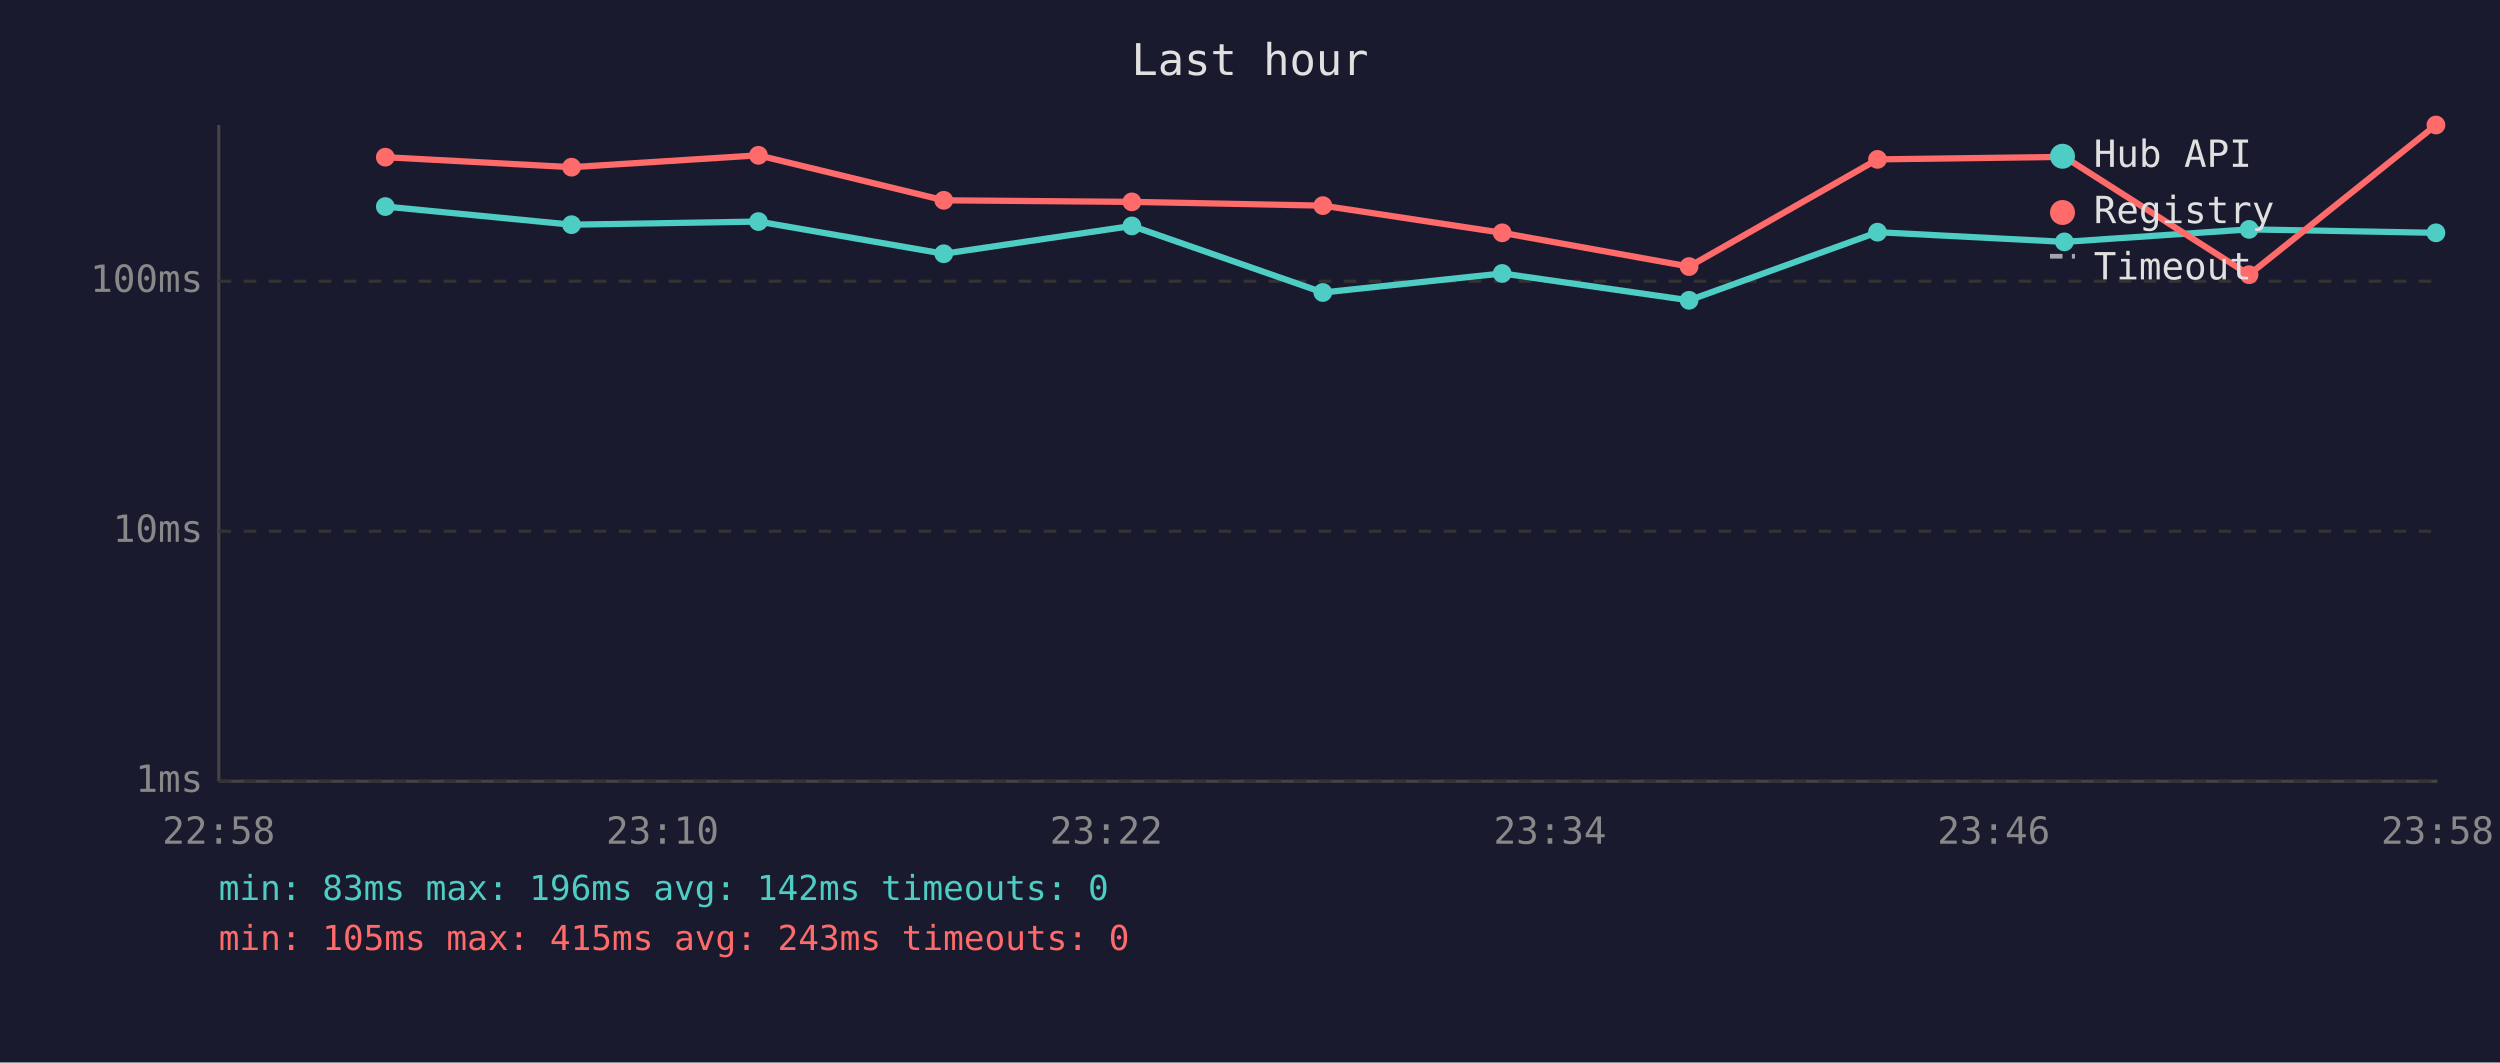
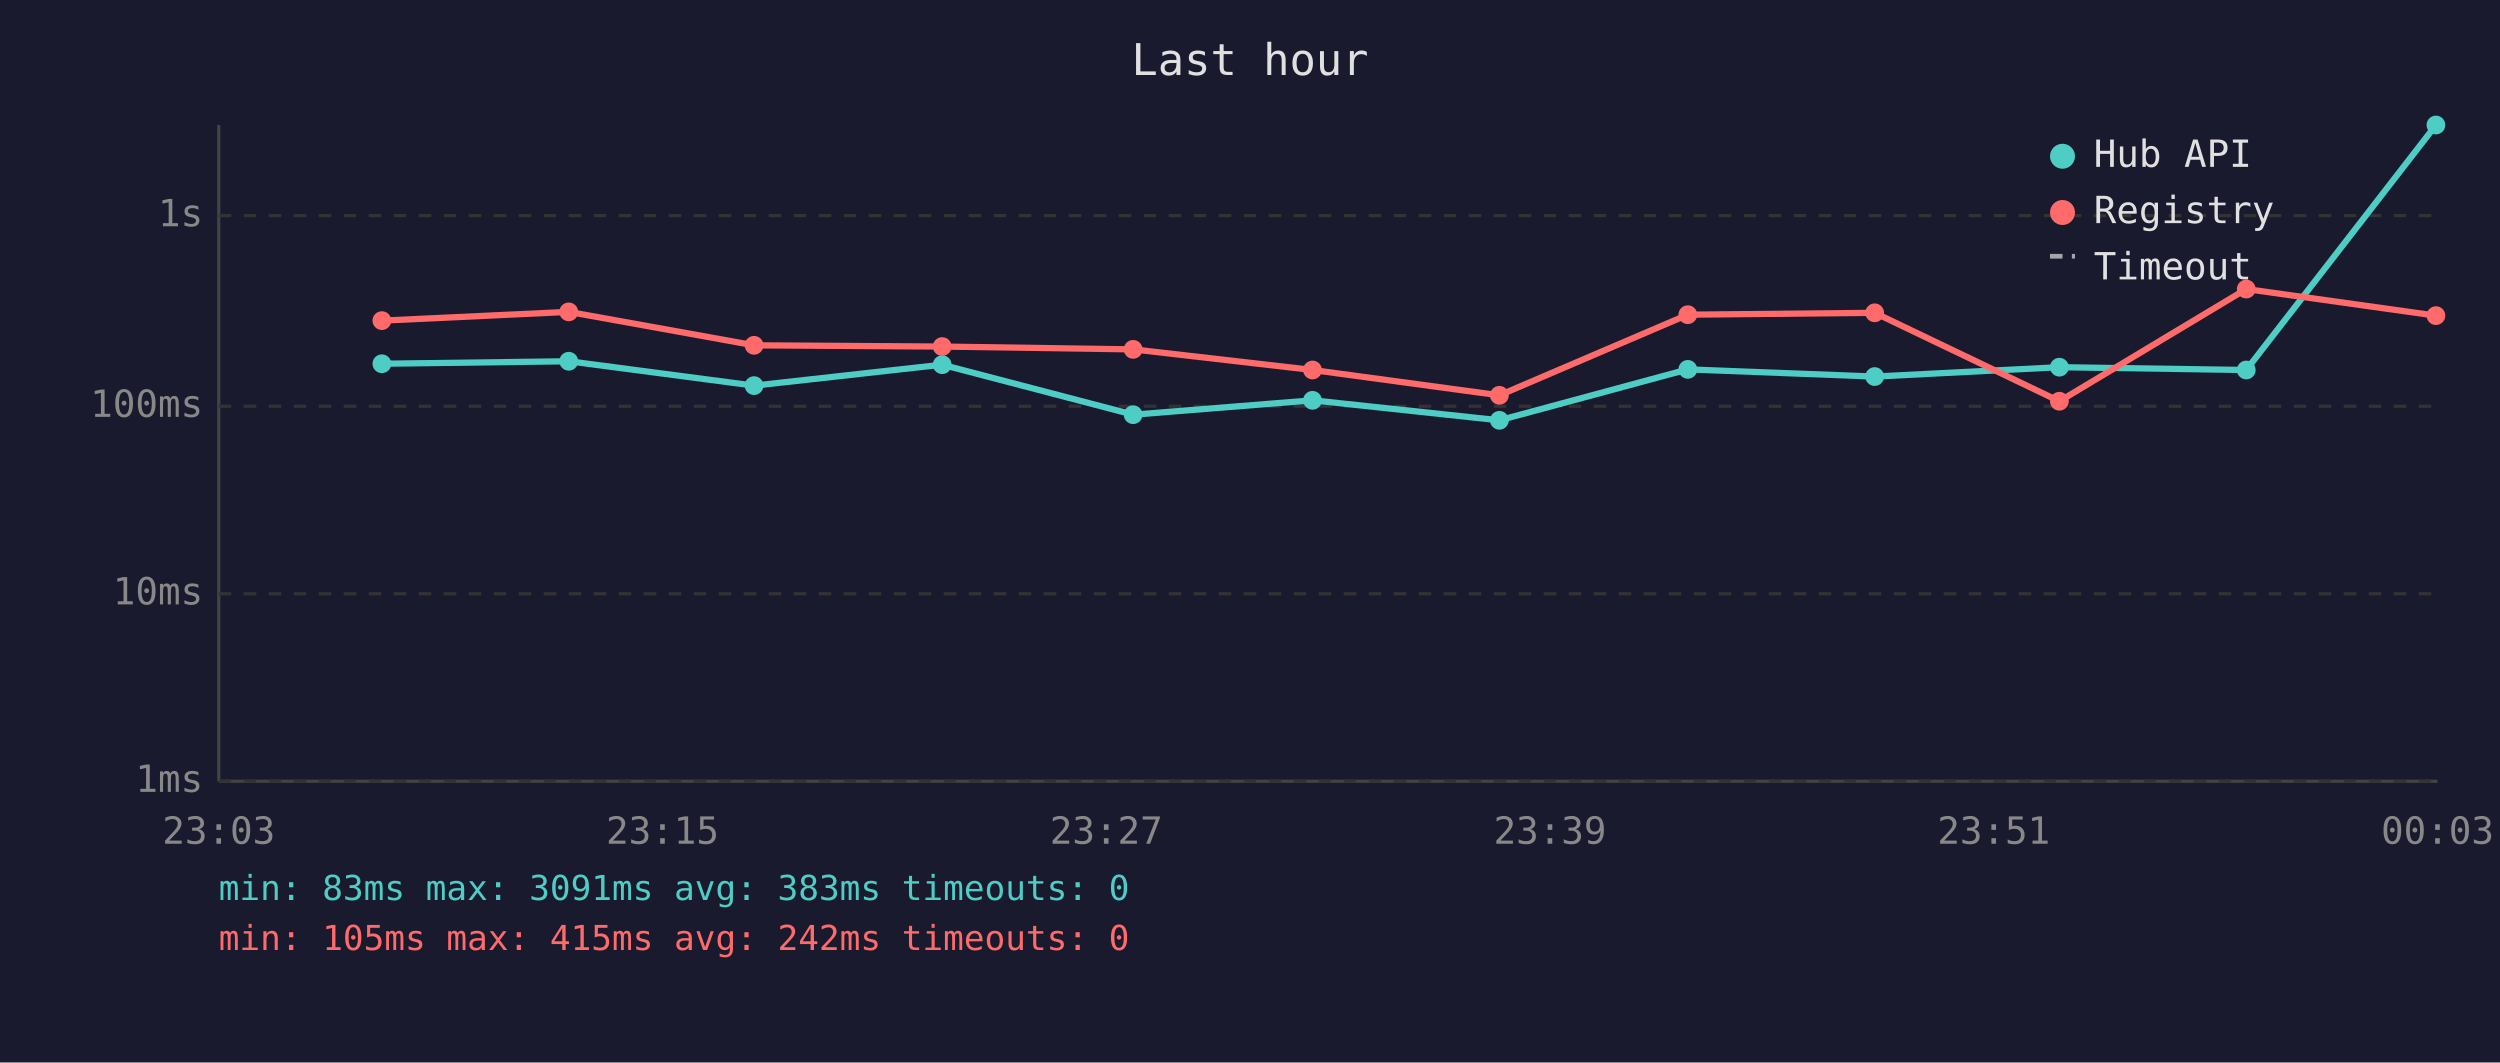
<svg xmlns="http://www.w3.org/2000/svg" viewBox="0 0 800 340" font-family="monospace" font-size="12">
  <rect width="800" height="340" fill="#1a1a2e" />
  <text x="400" y="24" fill="#e0e0e0" font-size="14" text-anchor="middle">Last hour</text>
  <line x1="70" y1="40" x2="70" y2="250" stroke="#444" stroke-width="1" />
  <line x1="70" y1="250" x2="780" y2="250" stroke="#444" stroke-width="1" />
  <line x1="70" y1="250" x2="780" y2="250" stroke="#333" stroke-width="1" stroke-dasharray="4" />
  <text x="65" y="250" fill="#888" text-anchor="end" dominant-baseline="middle">1ms</text>
-   <line x1="70" y1="170" x2="780" y2="170" stroke="#333" stroke-width="1" stroke-dasharray="4" />
-   <text x="65" y="170" fill="#888" text-anchor="end" dominant-baseline="middle">10ms</text>
-   <line x1="70" y1="90" x2="780" y2="90" stroke="#333" stroke-width="1" stroke-dasharray="4" />
-   <text x="65" y="90" fill="#888" text-anchor="end" dominant-baseline="middle">100ms</text>
-   <text x="70" y="270" fill="#888" text-anchor="middle">22:58</text>
-   <text x="212" y="270" fill="#888" text-anchor="middle">23:10</text>
-   <text x="354" y="270" fill="#888" text-anchor="middle">23:22</text>
-   <text x="496" y="270" fill="#888" text-anchor="middle">23:34</text>
-   <text x="638" y="270" fill="#888" text-anchor="middle">23:46</text>
-   <text x="780" y="270" fill="#888" text-anchor="middle">23:58</text>
-   <polyline points="123.3,66.1 182.9,71.9 242.7,70.9 302.0,81.2 362.2,72.3 423.3,93.6 480.7,87.5 540.5,96.1 600.8,74.3 660.6,77.4 719.7,73.4 779.5,74.5" fill="none" stroke="#4ecdc4" stroke-width="2" opacity="1" />
-   <circle cx="123.3" cy="66.1" r="3" fill="#4ecdc4" />
-   <circle cx="182.9" cy="71.9" r="3" fill="#4ecdc4" />
-   <circle cx="242.7" cy="70.9" r="3" fill="#4ecdc4" />
-   <circle cx="302.0" cy="81.2" r="3" fill="#4ecdc4" />
-   <circle cx="362.2" cy="72.3" r="3" fill="#4ecdc4" />
-   <circle cx="423.3" cy="93.6" r="3" fill="#4ecdc4" />
-   <circle cx="480.7" cy="87.5" r="3" fill="#4ecdc4" />
-   <circle cx="540.5" cy="96.1" r="3" fill="#4ecdc4" />
-   <circle cx="600.8" cy="74.3" r="3" fill="#4ecdc4" />
-   <circle cx="660.6" cy="77.4" r="3" fill="#4ecdc4" />
-   <circle cx="719.7" cy="73.4" r="3" fill="#4ecdc4" />
-   <circle cx="779.5" cy="74.5" r="3" fill="#4ecdc4" />
-   <polyline points="123.3,50.3 182.9,53.5 242.7,49.7 302.0,64.1 362.2,64.6 423.3,65.8 480.7,74.5 540.5,85.3 600.8,51.0 660.6,50.2 719.7,87.9 779.5,40.0" fill="none" stroke="#ff6b6b" stroke-width="2" opacity="1" />
-   <circle cx="123.3" cy="50.3" r="3" fill="#ff6b6b" />
-   <circle cx="182.9" cy="53.5" r="3" fill="#ff6b6b" />
-   <circle cx="242.7" cy="49.7" r="3" fill="#ff6b6b" />
-   <circle cx="302.0" cy="64.1" r="3" fill="#ff6b6b" />
-   <circle cx="362.2" cy="64.6" r="3" fill="#ff6b6b" />
-   <circle cx="423.3" cy="65.8" r="3" fill="#ff6b6b" />
-   <circle cx="480.7" cy="74.5" r="3" fill="#ff6b6b" />
-   <circle cx="540.5" cy="85.3" r="3" fill="#ff6b6b" />
-   <circle cx="600.8" cy="51.0" r="3" fill="#ff6b6b" />
-   <circle cx="660.6" cy="50.2" r="3" fill="#ff6b6b" />
-   <circle cx="719.7" cy="87.9" r="3" fill="#ff6b6b" />
-   <circle cx="779.5" cy="40.0" r="3" fill="#ff6b6b" />
+   <line x1="70" y1="190" x2="780" y2="190" stroke="#333" stroke-width="1" stroke-dasharray="4" />
+   <text x="65" y="190" fill="#888" text-anchor="end" dominant-baseline="middle">10ms</text>
+   <line x1="70" y1="130" x2="780" y2="130" stroke="#333" stroke-width="1" stroke-dasharray="4" />
+   <text x="65" y="130" fill="#888" text-anchor="end" dominant-baseline="middle">100ms</text>
+   <line x1="70" y1="69" x2="780" y2="69" stroke="#333" stroke-width="1" stroke-dasharray="4" />
+   <text x="65" y="69" fill="#888" text-anchor="end" dominant-baseline="middle">1s</text>
+   <text x="70" y="270" fill="#888" text-anchor="middle">23:03</text>
+   <text x="212" y="270" fill="#888" text-anchor="middle">23:15</text>
+   <text x="354" y="270" fill="#888" text-anchor="middle">23:27</text>
+   <text x="496" y="270" fill="#888" text-anchor="middle">23:39</text>
+   <text x="638" y="270" fill="#888" text-anchor="middle">23:51</text>
+   <text x="780" y="270" fill="#888" text-anchor="middle">00:03</text>
+   <polyline points="122.2,116.4 182.0,115.6 241.3,123.4 301.5,116.7 362.6,132.7 420.0,128.1 479.8,134.5 540.1,118.2 599.9,120.5 659.0,117.5 718.8,118.4 779.5,40.0" fill="none" stroke="#4ecdc4" stroke-width="2" opacity="1" />
+   <circle cx="122.2" cy="116.4" r="3" fill="#4ecdc4" />
+   <circle cx="182.0" cy="115.6" r="3" fill="#4ecdc4" />
+   <circle cx="241.3" cy="123.4" r="3" fill="#4ecdc4" />
+   <circle cx="301.5" cy="116.7" r="3" fill="#4ecdc4" />
+   <circle cx="362.6" cy="132.7" r="3" fill="#4ecdc4" />
+   <circle cx="420.0" cy="128.1" r="3" fill="#4ecdc4" />
+   <circle cx="479.8" cy="134.5" r="3" fill="#4ecdc4" />
+   <circle cx="540.1" cy="118.2" r="3" fill="#4ecdc4" />
+   <circle cx="599.9" cy="120.5" r="3" fill="#4ecdc4" />
+   <circle cx="659.0" cy="117.5" r="3" fill="#4ecdc4" />
+   <circle cx="718.8" cy="118.4" r="3" fill="#4ecdc4" />
+   <circle cx="779.5" cy="40.0" r="3" fill="#4ecdc4" />
+   <polyline points="122.2,102.6 182.0,99.8 241.3,110.5 301.5,110.9 362.6,111.8 420.0,118.4 479.8,126.5 540.1,100.7 599.9,100.1 659.0,128.4 718.8,92.5 779.5,101.0" fill="none" stroke="#ff6b6b" stroke-width="2" opacity="1" />
+   <circle cx="122.2" cy="102.6" r="3" fill="#ff6b6b" />
+   <circle cx="182.0" cy="99.8" r="3" fill="#ff6b6b" />
+   <circle cx="241.3" cy="110.5" r="3" fill="#ff6b6b" />
+   <circle cx="301.5" cy="110.9" r="3" fill="#ff6b6b" />
+   <circle cx="362.6" cy="111.8" r="3" fill="#ff6b6b" />
+   <circle cx="420.0" cy="118.4" r="3" fill="#ff6b6b" />
+   <circle cx="479.8" cy="126.5" r="3" fill="#ff6b6b" />
+   <circle cx="540.1" cy="100.7" r="3" fill="#ff6b6b" />
+   <circle cx="599.9" cy="100.1" r="3" fill="#ff6b6b" />
+   <circle cx="659.0" cy="128.4" r="3" fill="#ff6b6b" />
+   <circle cx="718.8" cy="92.5" r="3" fill="#ff6b6b" />
+   <circle cx="779.5" cy="101.0" r="3" fill="#ff6b6b" />
  <circle cx="660" cy="50" r="4" fill="#4ecdc4" />
  <text x="670" y="50" fill="#e0e0e0" dominant-baseline="middle">Hub API</text>
  <circle cx="660" cy="68" r="4" fill="#ff6b6b" />
  <text x="670" y="68" fill="#e0e0e0" dominant-baseline="middle">Registry</text>
  <line x1="656" y1="82" x2="664" y2="82" stroke="#e0e0e0" stroke-width="1.5" stroke-dasharray="4,3" opacity="0.7" />
  <text x="670" y="86" fill="#e0e0e0" dominant-baseline="middle">Timeout</text>
-   <text x="70" y="288" fill="#4ecdc4" font-size="11">min: 83ms  max: 196ms  avg: 142ms  timeouts: 0</text>
-   <text x="70" y="304" fill="#ff6b6b" font-size="11">min: 105ms  max: 415ms  avg: 243ms  timeouts: 0</text>
+   <text x="70" y="288" fill="#4ecdc4" font-size="11">min: 83ms  max: 3091ms  avg: 383ms  timeouts: 0</text>
+   <text x="70" y="304" fill="#ff6b6b" font-size="11">min: 105ms  max: 415ms  avg: 242ms  timeouts: 0</text>
</svg>
